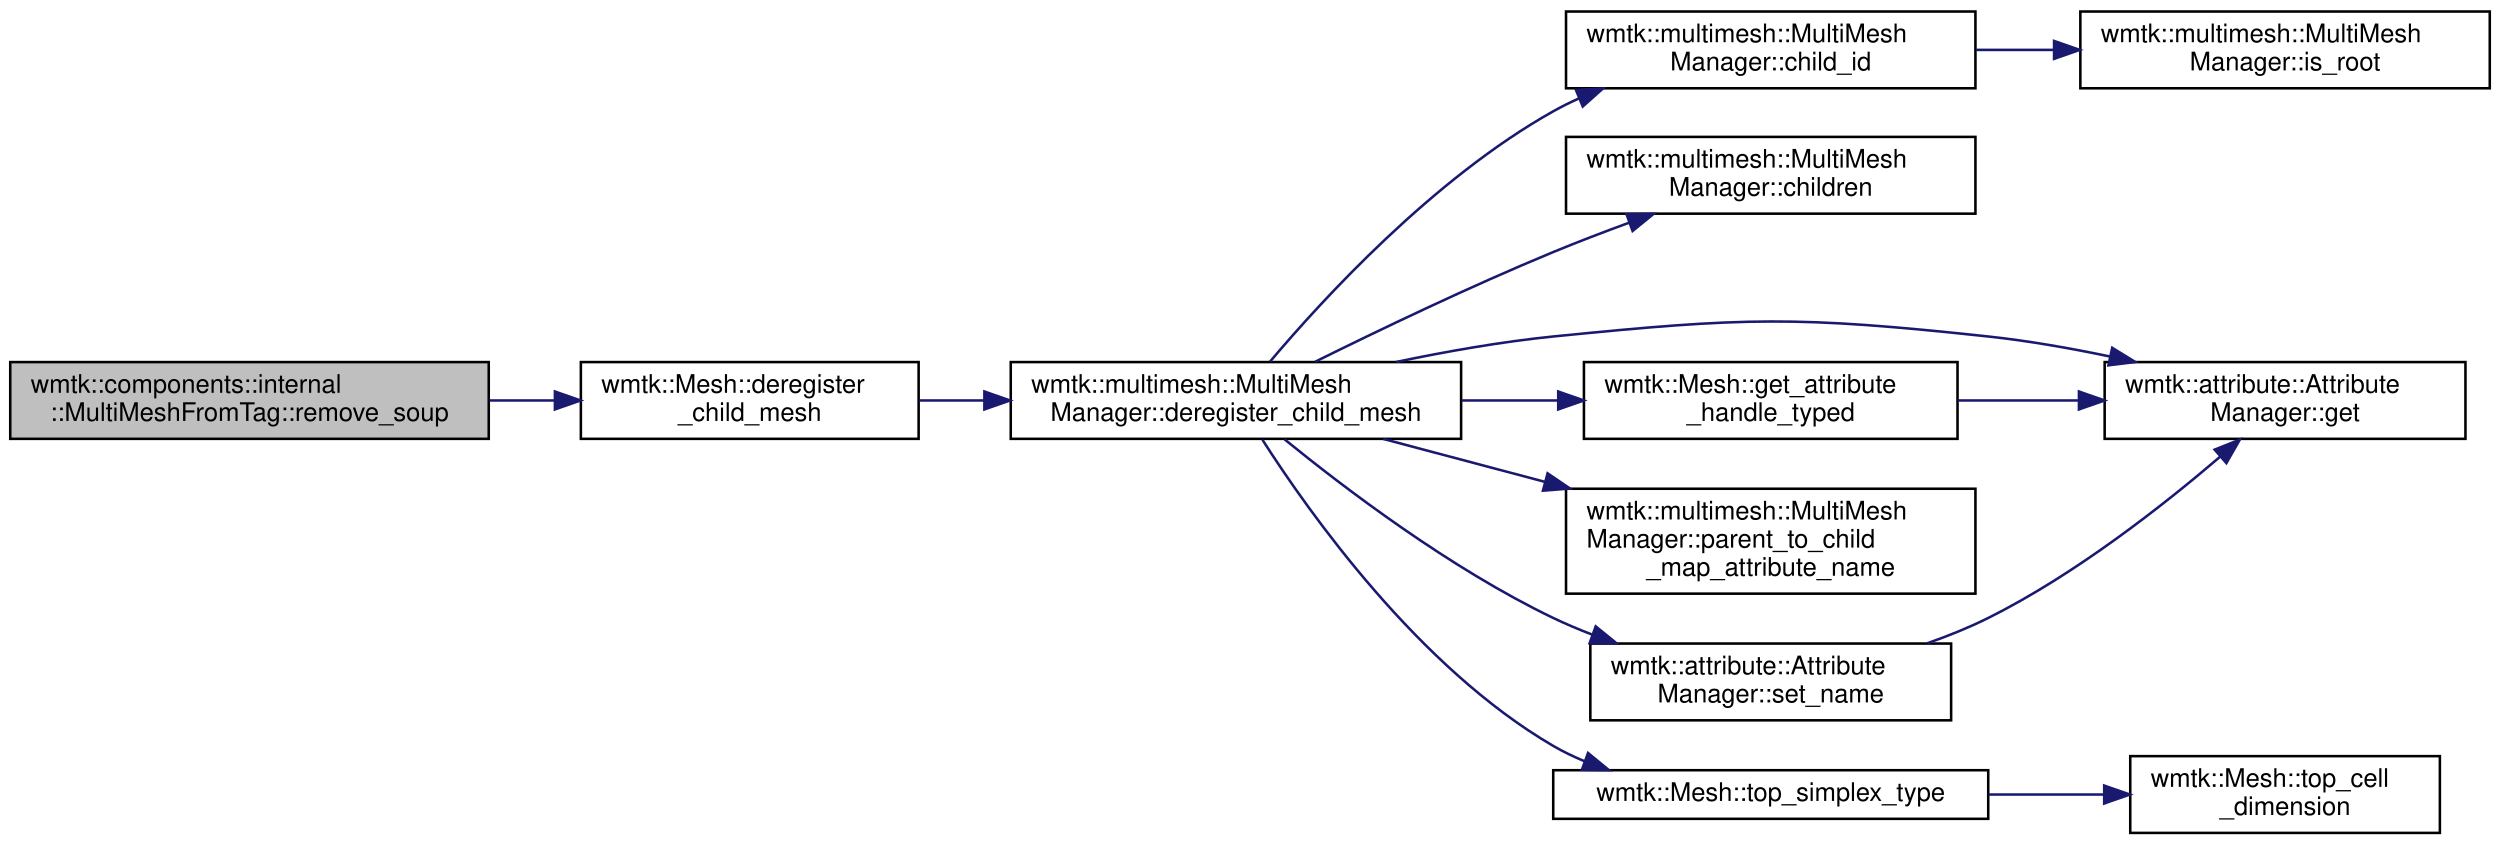
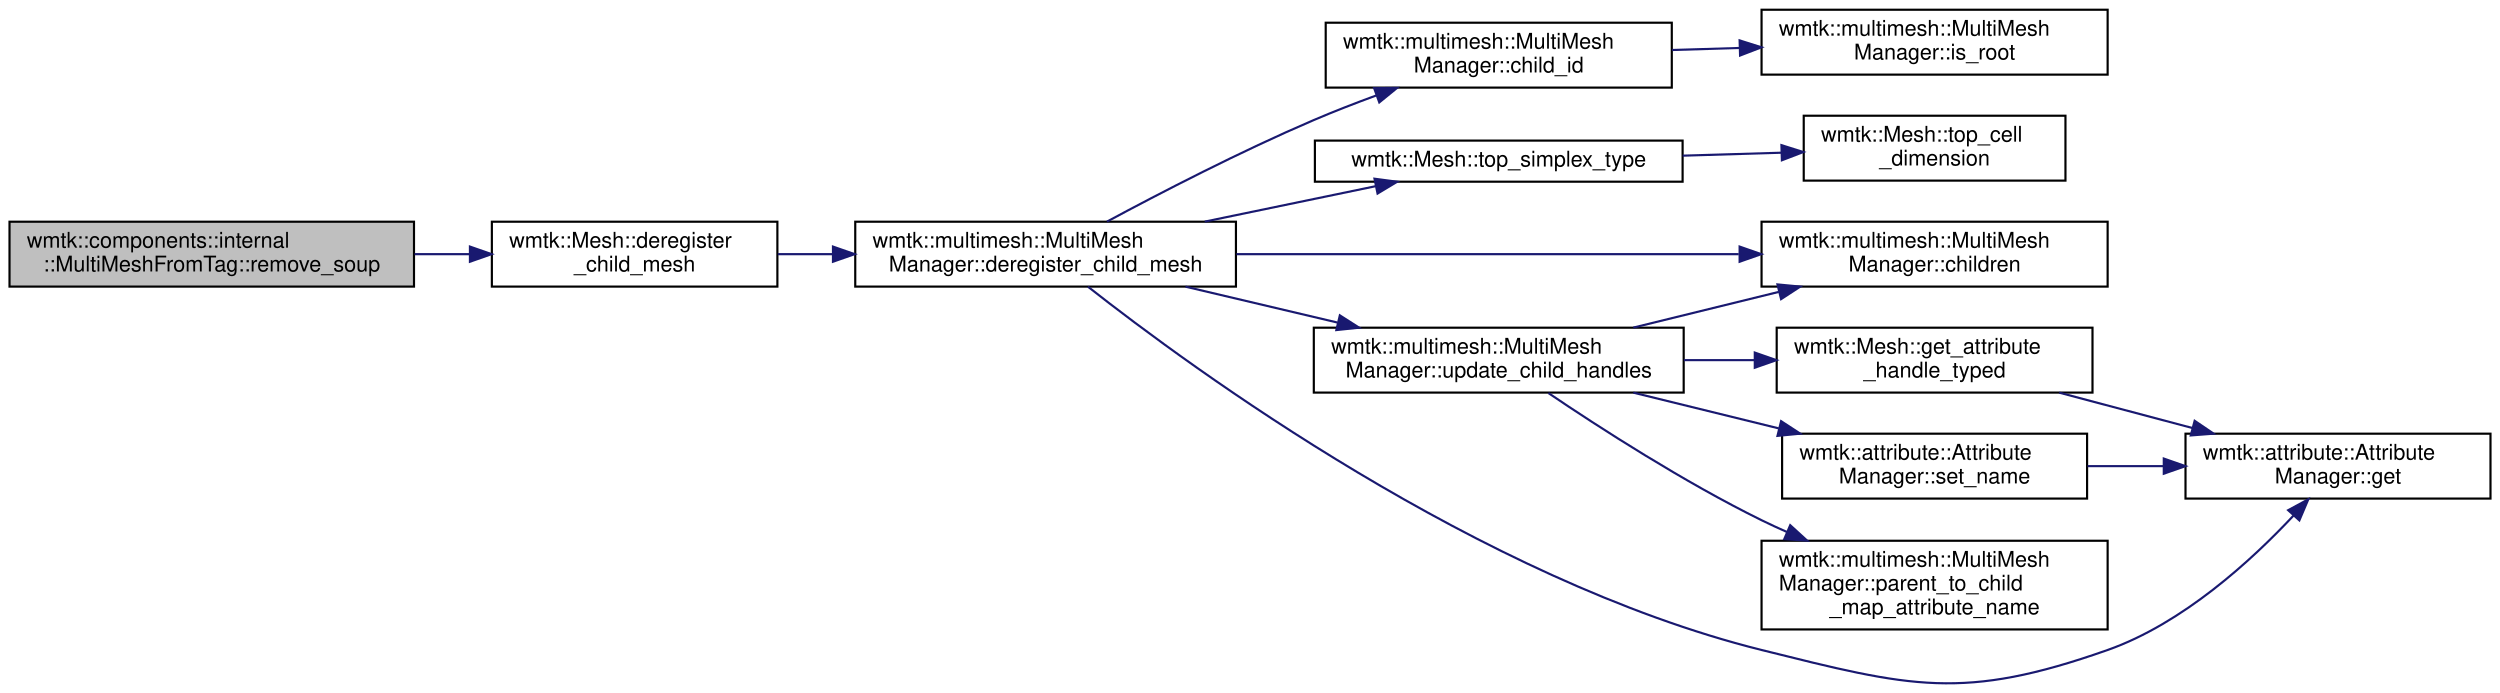
- <svg xmlns="http://www.w3.org/2000/svg" xmlns:xlink="http://www.w3.org/1999/xlink" width="977pt" height="330pt" viewBox="0.00 0.00 977.00 330.00">
-   <g id="graph0" class="graph" transform="scale(1 1) rotate(0) translate(4 326)">
+ <svg xmlns="http://www.w3.org/2000/svg" xmlns:xlink="http://www.w3.org/1999/xlink" width="1155pt" height="320pt" viewBox="0.00 0.00 1155.00 320.22">
+   <g id="graph0" class="graph" transform="scale(1 1) rotate(0) translate(4 316.22)">
    <g id="node1" class="node">
      <g id="a_node1">
        <a xlink:title="Remove the substructure soup from the multimesh.">
-           <polygon fill="#bfbfbf" stroke="black" points="0,-154.5 0,-184.5 187,-184.5 187,-154.5 0,-154.5" />
-           <text text-anchor="start" x="8" y="-172.5" font-family="Helvetica,sans-Serif" font-size="10.00">wmtk::components::internal</text>
-           <text text-anchor="middle" x="93.5" y="-161.5" font-family="Helvetica,sans-Serif" font-size="10.00">::MultiMeshFromTag::remove_soup</text>
+           <polygon fill="#bfbfbf" stroke="black" points="0,-183.72 0,-213.72 187,-213.72 187,-183.72 0,-183.72" />
+           <text text-anchor="start" x="8" y="-201.72" font-family="Helvetica,sans-Serif" font-size="10.00">wmtk::components::internal</text>
+           <text text-anchor="middle" x="93.5" y="-190.72" font-family="Helvetica,sans-Serif" font-size="10.00">::MultiMeshFromTag::remove_soup</text>
        </a>
      </g>
    </g>
    <g id="node2" class="node">
      <g id="a_node2">
        <a xlink:href="classwmtk_1_1_mesh.html#ad43e9c7d4db3d24c9d9c30fa381cf54b" target="_top" xlink:title="Deregister a child mesh.">
-           <polygon fill="none" stroke="black" points="223,-154.5 223,-184.5 355,-184.5 355,-154.5 223,-154.5" />
-           <text text-anchor="start" x="231" y="-172.5" font-family="Helvetica,sans-Serif" font-size="10.00">wmtk::Mesh::deregister</text>
-           <text text-anchor="middle" x="289" y="-161.5" font-family="Helvetica,sans-Serif" font-size="10.00">_child_mesh</text>
+           <polygon fill="none" stroke="black" points="223,-183.72 223,-213.72 355,-213.72 355,-183.72 223,-183.72" />
+           <text text-anchor="start" x="231" y="-201.72" font-family="Helvetica,sans-Serif" font-size="10.00">wmtk::Mesh::deregister</text>
+           <text text-anchor="middle" x="289" y="-190.72" font-family="Helvetica,sans-Serif" font-size="10.00">_child_mesh</text>
        </a>
      </g>
    </g>
    <g id="edge1" class="edge">
-       <path fill="none" stroke="midnightblue" d="M187.28,-169.5C195.83,-169.5 204.43,-169.5 212.79,-169.5" />
-       <polygon fill="midnightblue" stroke="midnightblue" points="212.86,-173 222.86,-169.5 212.86,-166 212.86,-173" />
+       <path fill="none" stroke="midnightblue" d="M187.28,-198.72C195.83,-198.72 204.43,-198.72 212.79,-198.72" />
+       <polygon fill="midnightblue" stroke="midnightblue" points="212.86,-202.22 222.86,-198.72 212.86,-195.22 212.86,-202.22" />
    </g>
    <g id="node3" class="node">
      <g id="a_node3">
        <a xlink:href="classwmtk_1_1multimesh_1_1_multi_mesh_manager.html#a69e485e6bb6293cafd0b96526522f556" target="_top" xlink:title="Deregister a child mesh.">
-           <polygon fill="none" stroke="black" points="391,-154.5 391,-184.5 567,-184.5 567,-154.5 391,-154.5" />
-           <text text-anchor="start" x="399" y="-172.5" font-family="Helvetica,sans-Serif" font-size="10.00">wmtk::multimesh::MultiMesh</text>
-           <text text-anchor="middle" x="479" y="-161.5" font-family="Helvetica,sans-Serif" font-size="10.00">Manager::deregister_child_mesh</text>
+           <polygon fill="none" stroke="black" points="391,-183.72 391,-213.72 567,-213.72 567,-183.72 391,-183.72" />
+           <text text-anchor="start" x="399" y="-201.72" font-family="Helvetica,sans-Serif" font-size="10.00">wmtk::multimesh::MultiMesh</text>
+           <text text-anchor="middle" x="479" y="-190.72" font-family="Helvetica,sans-Serif" font-size="10.00">Manager::deregister_child_mesh</text>
        </a>
      </g>
    </g>
    <g id="edge2" class="edge">
-       <path fill="none" stroke="midnightblue" d="M355.23,-169.5C363.46,-169.5 372.02,-169.5 380.61,-169.5" />
-       <polygon fill="midnightblue" stroke="midnightblue" points="380.7,-173 390.7,-169.5 380.7,-166 380.7,-173" />
+       <path fill="none" stroke="midnightblue" d="M355.23,-198.72C363.46,-198.72 372.02,-198.72 380.61,-198.72" />
+       <polygon fill="midnightblue" stroke="midnightblue" points="380.7,-202.22 390.7,-198.72 380.7,-195.22 380.7,-202.22" />
    </g>
    <g id="node4" class="node">
      <g id="a_node4">
        <a xlink:href="classwmtk_1_1multimesh_1_1_multi_mesh_manager.html#a0fdf5c6dbc3b4d5254526fc7e29e3bbd" target="_top" xlink:title="Specifies the child id of this mesh if it a child mesh in a mult-mesh tree.">
-           <polygon fill="none" stroke="black" points="608,-291.5 608,-321.5 768,-321.5 768,-291.5 608,-291.5" />
-           <text text-anchor="start" x="616" y="-309.5" font-family="Helvetica,sans-Serif" font-size="10.00">wmtk::multimesh::MultiMesh</text>
-           <text text-anchor="middle" x="688" y="-298.5" font-family="Helvetica,sans-Serif" font-size="10.00">Manager::child_id</text>
+           <polygon fill="none" stroke="black" points="608.5,-275.72 608.5,-305.72 768.5,-305.72 768.5,-275.72 608.5,-275.72" />
+           <text text-anchor="start" x="616.5" y="-293.72" font-family="Helvetica,sans-Serif" font-size="10.00">wmtk::multimesh::MultiMesh</text>
+           <text text-anchor="middle" x="688.5" y="-282.72" font-family="Helvetica,sans-Serif" font-size="10.00">Manager::child_id</text>
        </a>
      </g>
    </g>
    <g id="edge3" class="edge">
-       <path fill="none" stroke="midnightblue" d="M492.34,-184.7C512.81,-208.94 556.2,-256.28 603,-282.5 606.23,-284.31 609.62,-286 613.09,-287.56" />
-       <polygon fill="midnightblue" stroke="midnightblue" points="611.87,-290.85 622.45,-291.43 614.54,-284.38 611.87,-290.85" />
+       <path fill="none" stroke="midnightblue" d="M507.37,-213.77C531.99,-227 569.36,-246.34 603,-260.72 612.23,-264.67 622.18,-268.53 631.89,-272.1" />
+       <polygon fill="midnightblue" stroke="midnightblue" points="630.89,-275.46 641.49,-275.57 633.27,-268.88 630.89,-275.46" />
    </g>
    <g id="node6" class="node">
      <g id="a_node6">
        <a xlink:href="classwmtk_1_1multimesh_1_1_multi_mesh_manager.html#a0b1358f443d3837639573fec15f476c7" target="_top" xlink:title=" ">
-           <polygon fill="none" stroke="black" points="608,-242.5 608,-272.5 768,-272.5 768,-242.5 608,-242.5" />
-           <text text-anchor="start" x="616" y="-260.5" font-family="Helvetica,sans-Serif" font-size="10.00">wmtk::multimesh::MultiMesh</text>
-           <text text-anchor="middle" x="688" y="-249.5" font-family="Helvetica,sans-Serif" font-size="10.00">Manager::children</text>
+           <polygon fill="none" stroke="black" points="810,-183.72 810,-213.72 970,-213.72 970,-183.72 810,-183.72" />
+           <text text-anchor="start" x="818" y="-201.72" font-family="Helvetica,sans-Serif" font-size="10.00">wmtk::multimesh::MultiMesh</text>
+           <text text-anchor="middle" x="890" y="-190.72" font-family="Helvetica,sans-Serif" font-size="10.00">Manager::children</text>
        </a>
      </g>
    </g>
    <g id="edge5" class="edge">
-       <path fill="none" stroke="midnightblue" d="M509.96,-184.63C534.64,-196.86 570.71,-214.16 603,-227.5 612.54,-231.44 622.82,-235.37 632.79,-239.02" />
-       <polygon fill="midnightblue" stroke="midnightblue" points="631.63,-242.32 642.23,-242.42 634.01,-235.73 631.63,-242.32" />
+       <path fill="none" stroke="midnightblue" d="M567.24,-198.72C635.64,-198.72 730.46,-198.72 799.45,-198.72" />
+       <polygon fill="midnightblue" stroke="midnightblue" points="799.86,-202.22 809.86,-198.72 799.86,-195.22 799.86,-202.22" />
    </g>
    <g id="node7" class="node">
      <g id="a_node7">
        <a xlink:href="classwmtk_1_1attribute_1_1_attribute_manager.html#a8f09c6131e0dbf55f249c5eb97c3216b" target="_top" xlink:title=" ">
-           <polygon fill="none" stroke="black" points="818.5,-154.5 818.5,-184.5 959.5,-184.5 959.5,-154.5 818.5,-154.5" />
-           <text text-anchor="start" x="826.5" y="-172.5" font-family="Helvetica,sans-Serif" font-size="10.00">wmtk::attribute::Attribute</text>
-           <text text-anchor="middle" x="889" y="-161.5" font-family="Helvetica,sans-Serif" font-size="10.00">Manager::get</text>
+           <polygon fill="none" stroke="black" points="1006,-85.72 1006,-115.72 1147,-115.72 1147,-85.72 1006,-85.72" />
+           <text text-anchor="start" x="1014" y="-103.72" font-family="Helvetica,sans-Serif" font-size="10.00">wmtk::attribute::Attribute</text>
+           <text text-anchor="middle" x="1076.5" y="-92.72" font-family="Helvetica,sans-Serif" font-size="10.00">Manager::get</text>
        </a>
      </g>
    </g>
    <g id="edge6" class="edge">
-       <path fill="none" stroke="midnightblue" d="M541.57,-184.53C561.09,-188.62 582.84,-192.47 603,-194.5 678.18,-202.06 697.88,-202.57 773,-194.5 788.5,-192.83 804.97,-189.94 820.46,-186.7" />
-       <polygon fill="midnightblue" stroke="midnightblue" points="821.45,-190.07 830.48,-184.53 819.97,-183.23 821.45,-190.07" />
+       <path fill="none" stroke="midnightblue" d="M498.56,-183.69C546.47,-146.01 679.69,-48.2 810,-15.72 879,1.47 902.94,7.93 970,-15.72 1004.81,-28 1036.59,-57.17 1055.98,-77.91" />
+       <polygon fill="midnightblue" stroke="midnightblue" points="1053.46,-80.35 1062.78,-85.39 1058.64,-75.64 1053.46,-80.35" />
    </g>
    <g id="node8" class="node">
      <g id="a_node8">
-         <a xlink:href="classwmtk_1_1_mesh.html#a5049277866dd8a895a4d9521b29e6ed6" target="_top" xlink:title=" ">
-           <polygon fill="none" stroke="black" points="615,-154.5 615,-184.5 761,-184.5 761,-154.5 615,-154.5" />
-           <text text-anchor="start" x="623" y="-172.5" font-family="Helvetica,sans-Serif" font-size="10.00">wmtk::Mesh::get_attribute</text>
-           <text text-anchor="middle" x="688" y="-161.5" font-family="Helvetica,sans-Serif" font-size="10.00">_handle_typed</text>
+         <a xlink:href="classwmtk_1_1_mesh.html#abaf00438d0700358b160e310d69725c9" target="_top" xlink:title=" ">
+           <polygon fill="none" stroke="black" points="603.5,-232.22 603.5,-251.22 773.5,-251.22 773.5,-232.22 603.5,-232.22" />
+           <text text-anchor="middle" x="688.5" y="-239.22" font-family="Helvetica,sans-Serif" font-size="10.00">wmtk::Mesh::top_simplex_type</text>
        </a>
      </g>
    </g>
    <g id="edge7" class="edge">
-       <path fill="none" stroke="midnightblue" d="M567.19,-169.5C579.62,-169.5 592.37,-169.5 604.7,-169.5" />
-       <polygon fill="midnightblue" stroke="midnightblue" points="604.95,-173 614.95,-169.5 604.95,-166 604.95,-173" />
+       <path fill="none" stroke="midnightblue" d="M552.57,-213.76C578.45,-219.12 607.17,-225.08 631.44,-230.11" />
+       <polygon fill="midnightblue" stroke="midnightblue" points="631.05,-233.6 641.55,-232.2 632.47,-226.74 631.05,-233.6" />
    </g>
-     <g id="node9" class="node">
-       <g id="a_node9">
-         <a xlink:href="classwmtk_1_1multimesh_1_1_multi_mesh_manager.html#a8789badb5de2a644770dcb8cdf6f3bd1" target="_top" xlink:title=" ">
-           <polygon fill="none" stroke="black" points="608,-94 608,-135 768,-135 768,-94 608,-94" />
-           <text text-anchor="start" x="616" y="-123" font-family="Helvetica,sans-Serif" font-size="10.00">wmtk::multimesh::MultiMesh</text>
-           <text text-anchor="start" x="616" y="-112" font-family="Helvetica,sans-Serif" font-size="10.00">Manager::parent_to_child</text>
-           <text text-anchor="middle" x="688" y="-101" font-family="Helvetica,sans-Serif" font-size="10.00">_map_attribute_name</text>
+     <g id="node10" class="node">
+       <g id="a_node10">
+         <a xlink:href="classwmtk_1_1multimesh_1_1_multi_mesh_manager.html#ab71befacebd0a22bb8e75ca5640d9d45" target="_top" xlink:title="Clean up child data after deleting attributes.">
+           <polygon fill="none" stroke="black" points="603,-134.72 603,-164.72 774,-164.72 774,-134.72 603,-134.72" />
+           <text text-anchor="start" x="611" y="-152.72" font-family="Helvetica,sans-Serif" font-size="10.00">wmtk::multimesh::MultiMesh</text>
+           <text text-anchor="middle" x="688.5" y="-141.72" font-family="Helvetica,sans-Serif" font-size="10.00">Manager::update_child_handles</text>
        </a>
      </g>
    </g>
    <g id="edge9" class="edge">
-       <path fill="none" stroke="midnightblue" d="M536.56,-154.47C556.08,-149.29 578.42,-143.35 599.81,-137.67" />
-       <polygon fill="midnightblue" stroke="midnightblue" points="600.79,-141.03 609.55,-135.08 598.99,-134.26 600.79,-141.03" />
-     </g>
-     <g id="node10" class="node">
-       <g id="a_node10">
-         <a xlink:href="classwmtk_1_1attribute_1_1_attribute_manager.html#adc55e1e34f555ca1639375ba6c013478" target="_top" xlink:title=" ">
-           <polygon fill="none" stroke="black" points="617.5,-44.5 617.5,-74.5 758.5,-74.5 758.5,-44.5 617.5,-44.5" />
-           <text text-anchor="start" x="625.5" y="-62.5" font-family="Helvetica,sans-Serif" font-size="10.00">wmtk::attribute::Attribute</text>
-           <text text-anchor="middle" x="688" y="-51.5" font-family="Helvetica,sans-Serif" font-size="10.00">Manager::set_name</text>
-         </a>
-       </g>
-     </g>
-     <g id="edge10" class="edge">
-       <path fill="none" stroke="midnightblue" d="M498.03,-154.28C521.06,-135.53 562.74,-103.8 603,-84.5 607.89,-82.16 613.04,-79.98 618.29,-77.97" />
-       <polygon fill="midnightblue" stroke="midnightblue" points="619.6,-81.22 627.82,-74.54 617.22,-74.64 619.6,-81.22" />
-     </g>
-     <g id="node11" class="node">
-       <g id="a_node11">
-         <a xlink:href="classwmtk_1_1_mesh.html#abaf00438d0700358b160e310d69725c9" target="_top" xlink:title=" ">
-           <polygon fill="none" stroke="black" points="603,-6 603,-25 773,-25 773,-6 603,-6" />
-           <text text-anchor="middle" x="688" y="-13" font-family="Helvetica,sans-Serif" font-size="10.00">wmtk::Mesh::top_simplex_type</text>
-         </a>
-       </g>
-     </g>
-     <g id="edge12" class="edge">
-       <path fill="none" stroke="midnightblue" d="M489.35,-154.15C507.51,-125.75 550.39,-65.13 603,-34.5 606.88,-32.24 611.02,-30.25 615.28,-28.49" />
-       <polygon fill="midnightblue" stroke="midnightblue" points="616.6,-31.74 624.79,-25.02 614.2,-25.16 616.6,-31.74" />
+       <path fill="none" stroke="midnightblue" d="M543.67,-183.69C565.87,-178.44 590.98,-172.52 613.92,-167.1" />
+       <polygon fill="midnightblue" stroke="midnightblue" points="615.03,-170.43 623.95,-164.73 613.42,-163.62 615.03,-170.43" />
    </g>
    <g id="node5" class="node">
      <g id="a_node5">
        <a xlink:href="classwmtk_1_1multimesh_1_1_multi_mesh_manager.html#a7d39339adb56b1798fe817d81bfcc67c" target="_top" xlink:title="Specifies whether this structure is the root of a multi-mesh tree.">
-           <polygon fill="none" stroke="black" points="809,-291.5 809,-321.5 969,-321.5 969,-291.5 809,-291.5" />
-           <text text-anchor="start" x="817" y="-309.5" font-family="Helvetica,sans-Serif" font-size="10.00">wmtk::multimesh::MultiMesh</text>
-           <text text-anchor="middle" x="889" y="-298.5" font-family="Helvetica,sans-Serif" font-size="10.00">Manager::is_root</text>
+           <polygon fill="none" stroke="black" points="810,-281.72 810,-311.72 970,-311.72 970,-281.72 810,-281.72" />
+           <text text-anchor="start" x="818" y="-299.72" font-family="Helvetica,sans-Serif" font-size="10.00">wmtk::multimesh::MultiMesh</text>
+           <text text-anchor="middle" x="890" y="-288.72" font-family="Helvetica,sans-Serif" font-size="10.00">Manager::is_root</text>
        </a>
      </g>
    </g>
    <g id="edge4" class="edge">
-       <path fill="none" stroke="midnightblue" d="M768.22,-306.5C778.22,-306.5 788.5,-306.5 798.65,-306.5" />
-       <polygon fill="midnightblue" stroke="midnightblue" points="798.73,-310 808.73,-306.5 798.73,-303 798.73,-310" />
+       <path fill="none" stroke="midnightblue" d="M768.63,-293.1C778.83,-293.41 789.33,-293.72 799.68,-294.04" />
+       <polygon fill="midnightblue" stroke="midnightblue" points="799.86,-297.54 809.96,-294.35 800.07,-290.55 799.86,-297.54" />
+     </g>
+     <g id="node9" class="node">
+       <g id="a_node9">
+         <a xlink:href="classwmtk_1_1_mesh.html#a933f681cf24a63b155c9462280385200" target="_top" xlink:title=" ">
+           <polygon fill="none" stroke="black" points="829.5,-232.72 829.5,-262.72 950.5,-262.72 950.5,-232.72 829.5,-232.72" />
+           <text text-anchor="start" x="837.5" y="-250.72" font-family="Helvetica,sans-Serif" font-size="10.00">wmtk::Mesh::top_cell</text>
+           <text text-anchor="middle" x="890" y="-239.72" font-family="Helvetica,sans-Serif" font-size="10.00">_dimension</text>
+         </a>
+       </g>
    </g>
    <g id="edge8" class="edge">
-       <path fill="none" stroke="midnightblue" d="M761.12,-169.5C776.45,-169.5 792.72,-169.5 808.32,-169.5" />
-       <polygon fill="midnightblue" stroke="midnightblue" points="808.45,-173 818.45,-169.5 808.45,-166 808.45,-173" />
+       <path fill="none" stroke="midnightblue" d="M773.53,-244.25C788.76,-244.71 804.48,-245.18 819.25,-245.62" />
+       <polygon fill="midnightblue" stroke="midnightblue" points="819.19,-249.12 829.3,-245.93 819.41,-242.13 819.19,-249.12" />
+     </g>
+     <g id="edge10" class="edge">
+       <path fill="none" stroke="midnightblue" d="M750.71,-164.76C771.97,-169.98 795.98,-175.88 817.96,-181.27" />
+       <polygon fill="midnightblue" stroke="midnightblue" points="817.36,-184.73 827.9,-183.72 819.03,-177.93 817.36,-184.73" />
+     </g>
+     <g id="node11" class="node">
+       <g id="a_node11">
+         <a xlink:href="classwmtk_1_1_mesh.html#a5049277866dd8a895a4d9521b29e6ed6" target="_top" xlink:title=" ">
+           <polygon fill="none" stroke="black" points="817,-134.72 817,-164.72 963,-164.72 963,-134.72 817,-134.72" />
+           <text text-anchor="start" x="825" y="-152.72" font-family="Helvetica,sans-Serif" font-size="10.00">wmtk::Mesh::get_attribute</text>
+           <text text-anchor="middle" x="890" y="-141.72" font-family="Helvetica,sans-Serif" font-size="10.00">_handle_typed</text>
+         </a>
+       </g>
    </g>
    <g id="edge11" class="edge">
-       <path fill="none" stroke="midnightblue" d="M749.19,-74.62C757.36,-77.48 765.51,-80.76 773,-84.5 807.03,-101.48 841.51,-128.58 863.72,-147.6" />
-       <polygon fill="midnightblue" stroke="midnightblue" points="861.48,-150.29 871.32,-154.21 866.07,-145.01 861.48,-150.29" />
+       <path fill="none" stroke="midnightblue" d="M774.11,-149.72C784.89,-149.72 795.92,-149.72 806.66,-149.72" />
+       <polygon fill="midnightblue" stroke="midnightblue" points="806.87,-153.22 816.87,-149.72 806.87,-146.22 806.87,-153.22" />
    </g>
    <g id="node12" class="node">
      <g id="a_node12">
-         <a xlink:href="classwmtk_1_1_mesh.html#a933f681cf24a63b155c9462280385200" target="_top" xlink:title=" ">
-           <polygon fill="none" stroke="black" points="828.5,-0.5 828.5,-30.5 949.5,-30.5 949.5,-0.5 828.5,-0.5" />
-           <text text-anchor="start" x="836.5" y="-18.5" font-family="Helvetica,sans-Serif" font-size="10.00">wmtk::Mesh::top_cell</text>
-           <text text-anchor="middle" x="889" y="-7.5" font-family="Helvetica,sans-Serif" font-size="10.00">_dimension</text>
+         <a xlink:href="classwmtk_1_1multimesh_1_1_multi_mesh_manager.html#a8789badb5de2a644770dcb8cdf6f3bd1" target="_top" xlink:title=" ">
+           <polygon fill="none" stroke="black" points="810,-25.22 810,-66.22 970,-66.22 970,-25.22 810,-25.22" />
+           <text text-anchor="start" x="818" y="-54.22" font-family="Helvetica,sans-Serif" font-size="10.00">wmtk::multimesh::MultiMesh</text>
+           <text text-anchor="start" x="818" y="-43.22" font-family="Helvetica,sans-Serif" font-size="10.00">Manager::parent_to_child</text>
+           <text text-anchor="middle" x="890" y="-32.22" font-family="Helvetica,sans-Serif" font-size="10.00">_map_attribute_name</text>
        </a>
      </g>
    </g>
    <g id="edge13" class="edge">
-       <path fill="none" stroke="midnightblue" d="M773.11,-15.5C788.04,-15.5 803.46,-15.5 817.95,-15.5" />
-       <polygon fill="midnightblue" stroke="midnightblue" points="818.32,-19 828.32,-15.5 818.32,-12 818.32,-19" />
+       <path fill="none" stroke="midnightblue" d="M711.44,-134.51C735.05,-118.55 774.09,-93.37 810,-75.72 813.78,-73.87 817.7,-72.05 821.69,-70.29" />
+       <polygon fill="midnightblue" stroke="midnightblue" points="823.25,-73.42 831.07,-66.28 820.5,-66.99 823.25,-73.42" />
+     </g>
+     <g id="node13" class="node">
+       <g id="a_node13">
+         <a xlink:href="classwmtk_1_1attribute_1_1_attribute_manager.html#adc55e1e34f555ca1639375ba6c013478" target="_top" xlink:title=" ">
+           <polygon fill="none" stroke="black" points="819.5,-85.72 819.5,-115.72 960.5,-115.72 960.5,-85.72 819.5,-85.72" />
+           <text text-anchor="start" x="827.5" y="-103.72" font-family="Helvetica,sans-Serif" font-size="10.00">wmtk::attribute::Attribute</text>
+           <text text-anchor="middle" x="890" y="-92.72" font-family="Helvetica,sans-Serif" font-size="10.00">Manager::set_name</text>
+         </a>
+       </g>
+     </g>
+     <g id="edge14" class="edge">
+       <path fill="none" stroke="midnightblue" d="M750.71,-134.69C771.97,-129.47 795.98,-123.57 817.96,-118.17" />
+       <polygon fill="midnightblue" stroke="midnightblue" points="819.03,-121.51 827.9,-115.73 817.36,-114.71 819.03,-121.51" />
+     </g>
+     <g id="edge12" class="edge">
+       <path fill="none" stroke="midnightblue" d="M947.61,-134.69C967.09,-129.51 989.08,-123.67 1009.26,-118.32" />
+       <polygon fill="midnightblue" stroke="midnightblue" points="1010.23,-121.68 1019,-115.73 1008.43,-114.91 1010.23,-121.68" />
+     </g>
+     <g id="edge15" class="edge">
+       <path fill="none" stroke="midnightblue" d="M960.75,-100.72C972.2,-100.72 984.13,-100.72 995.8,-100.72" />
+       <polygon fill="midnightblue" stroke="midnightblue" points="995.96,-104.22 1005.96,-100.72 995.96,-97.22 995.96,-104.22" />
    </g>
  </g>
</svg>
